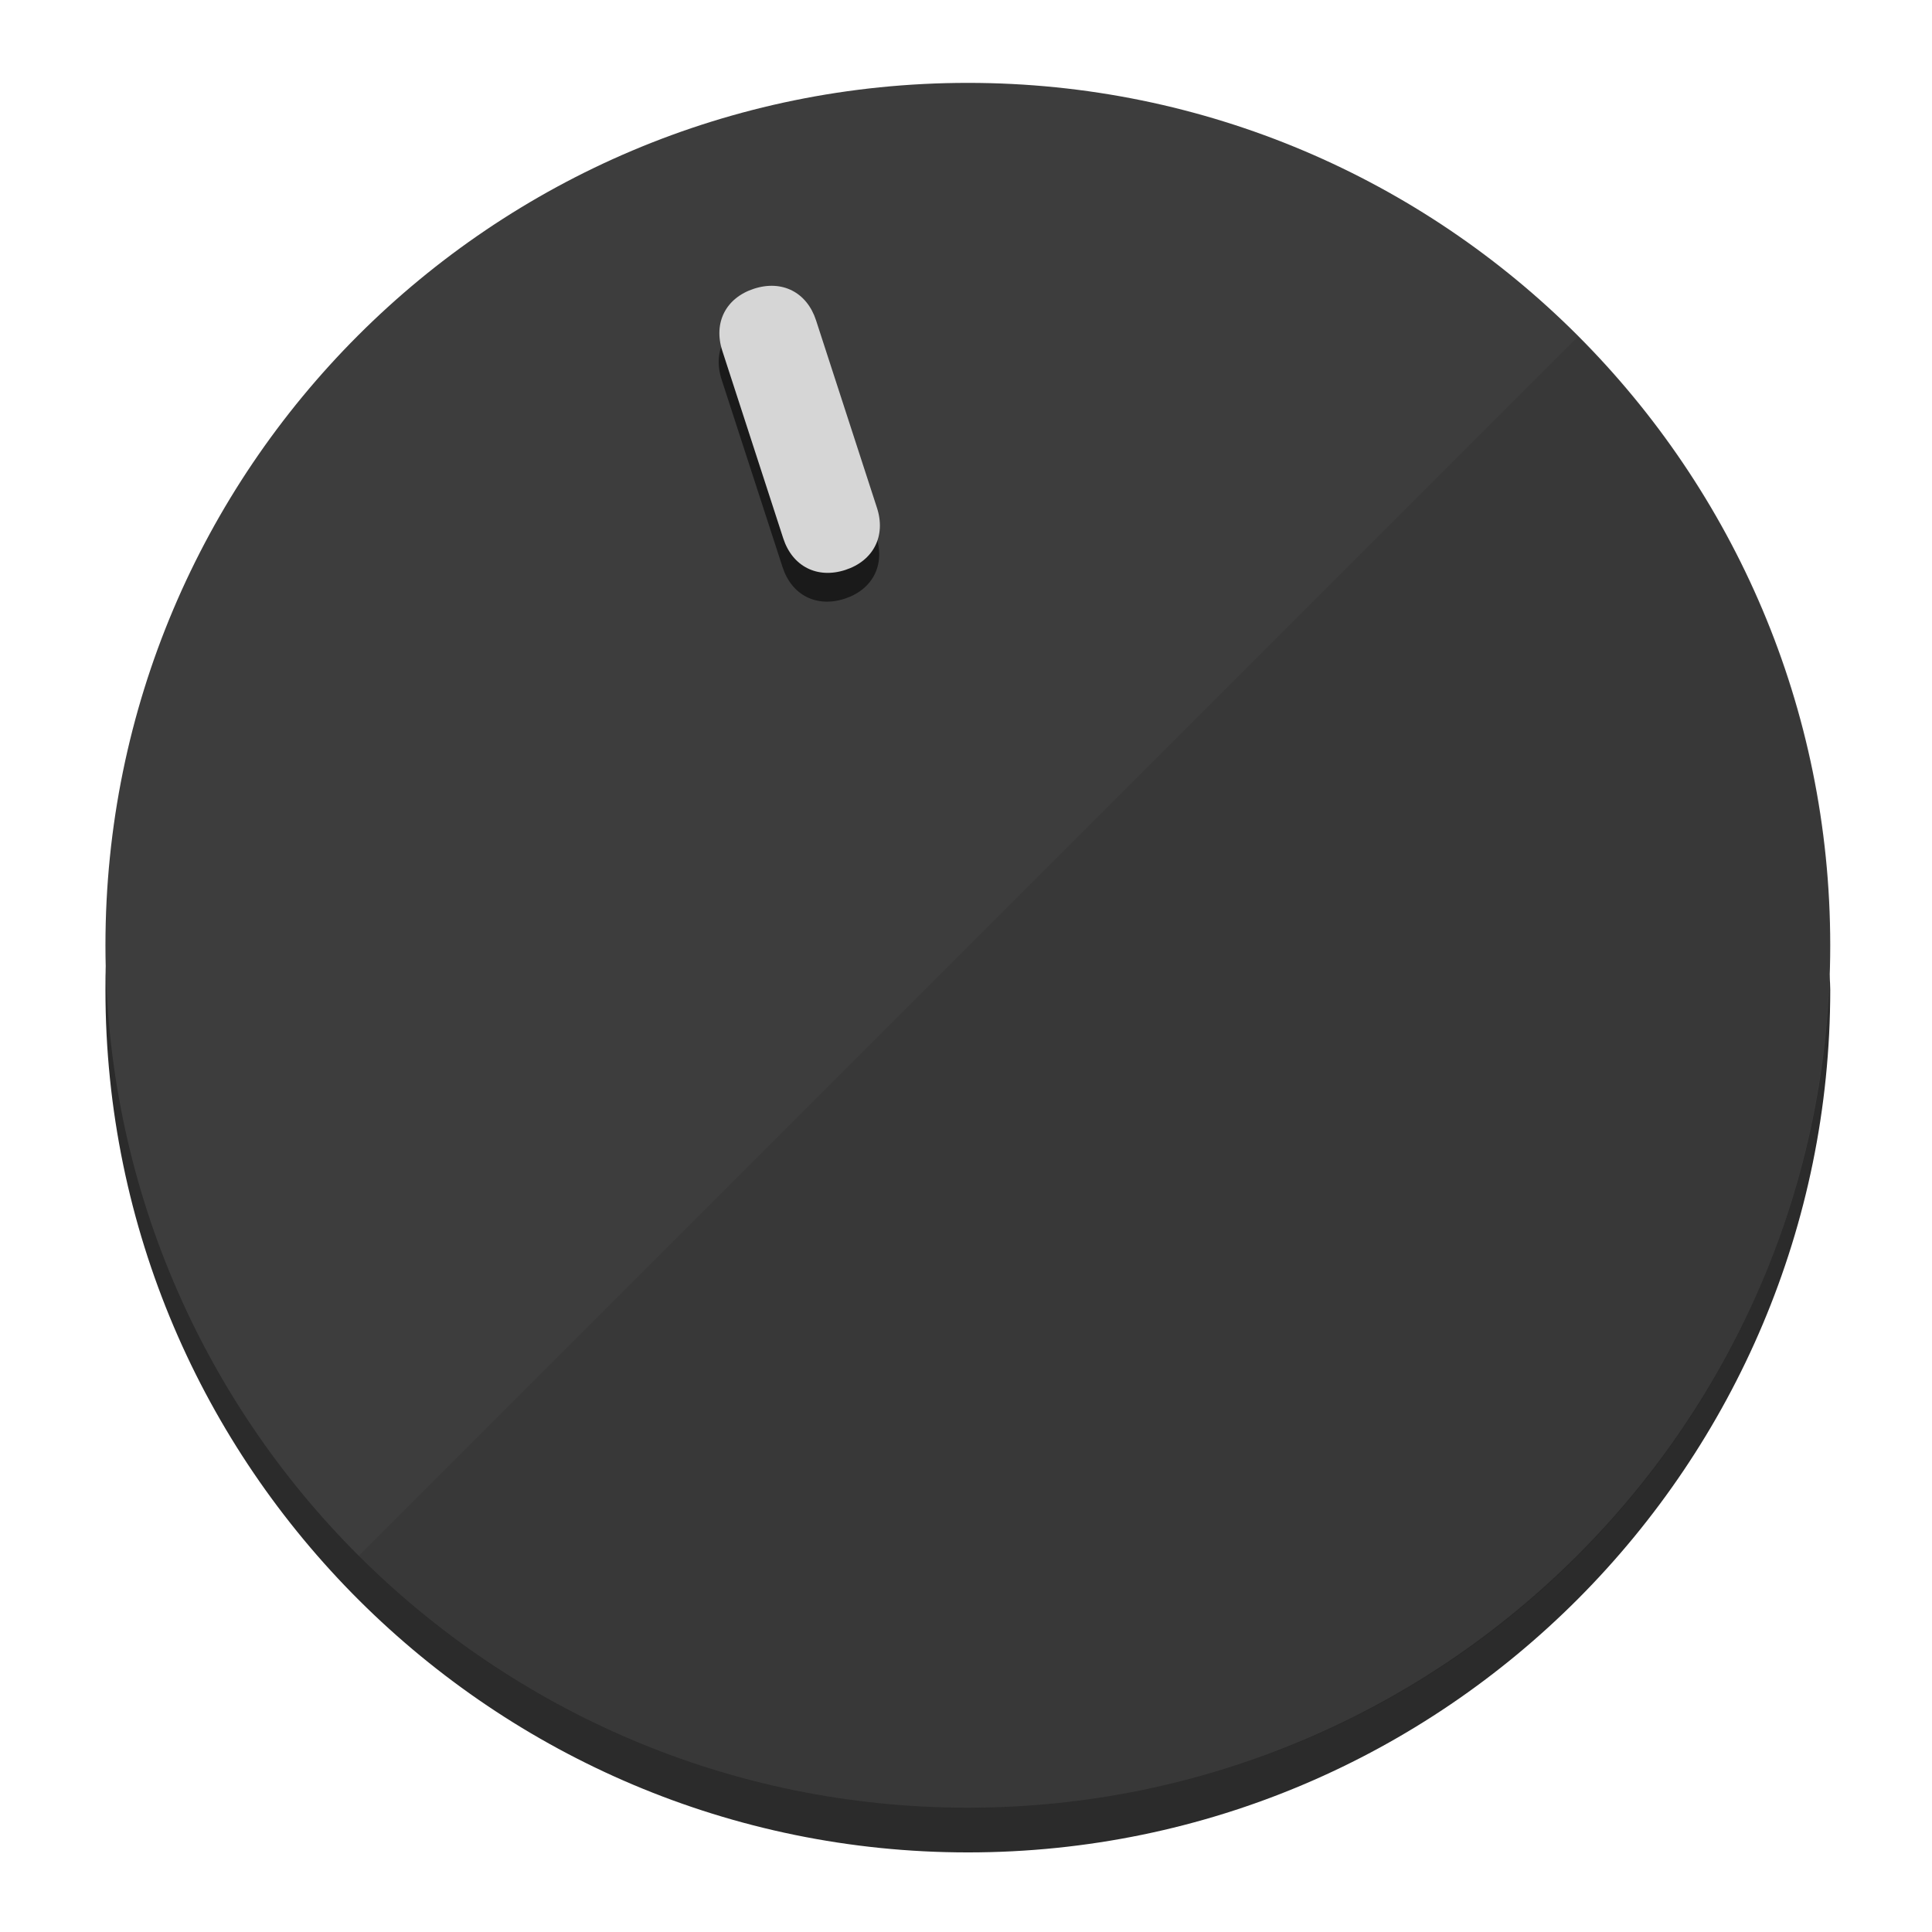
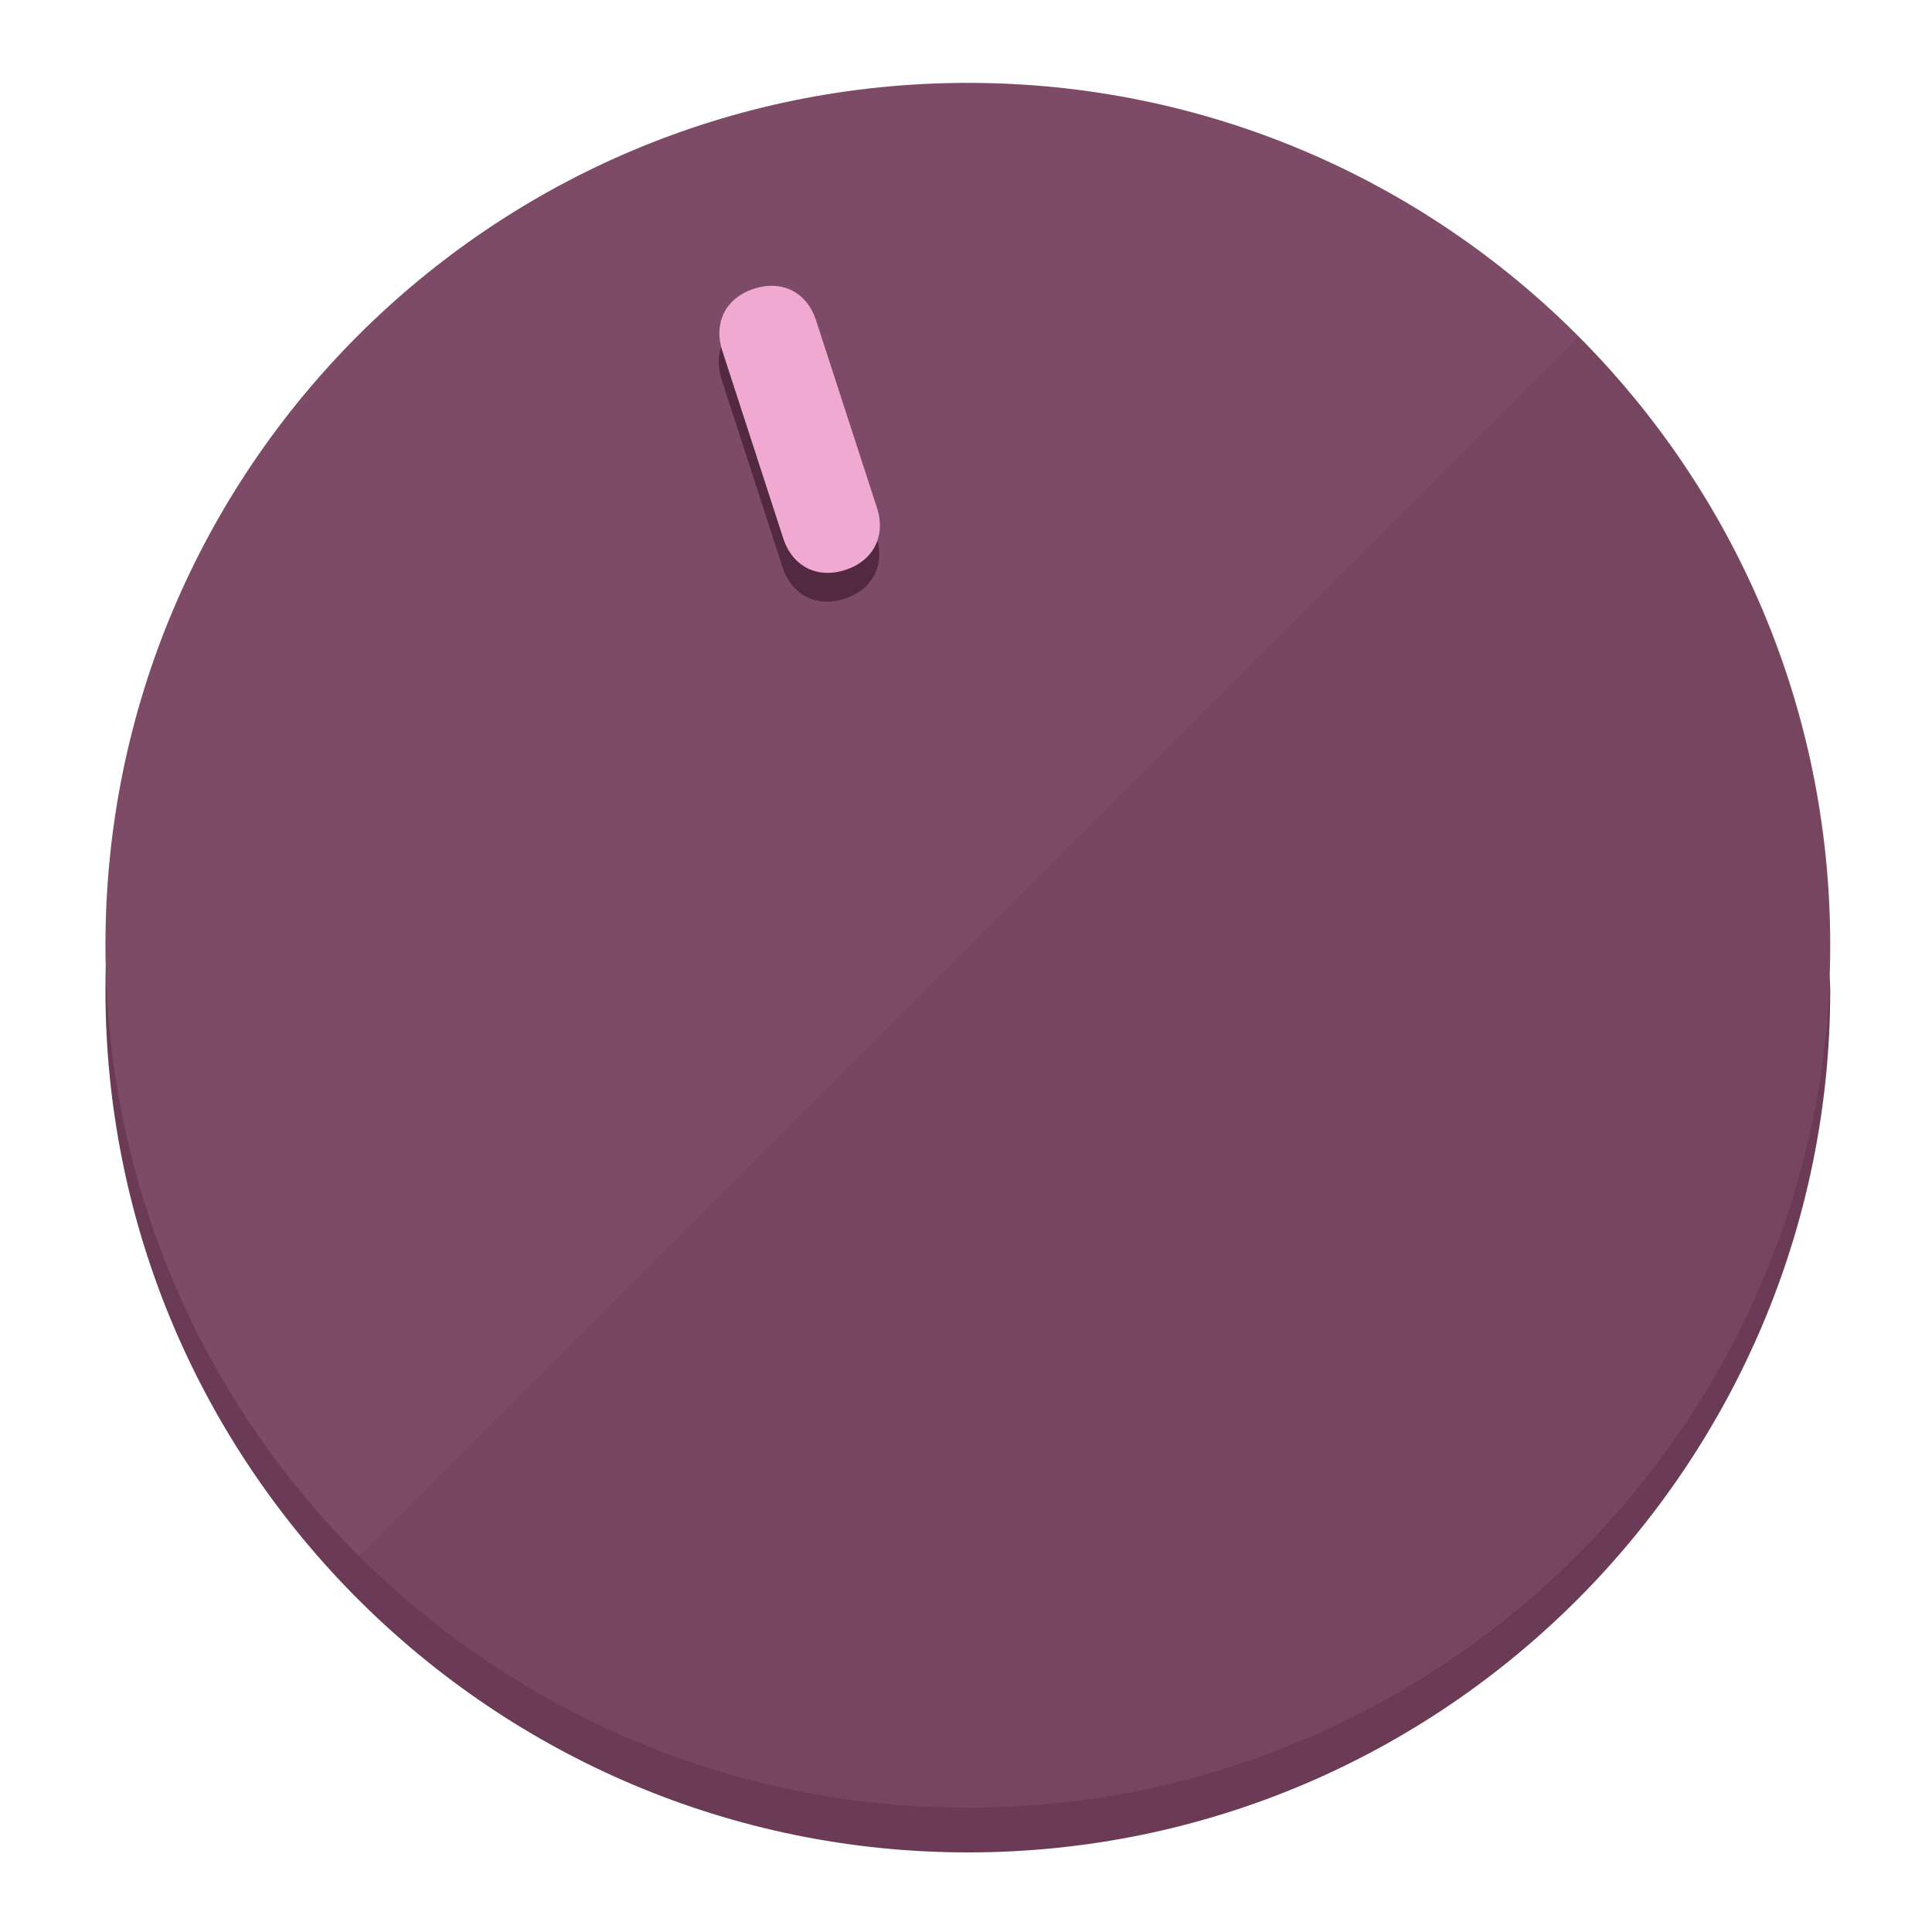
<svg xmlns="http://www.w3.org/2000/svg" height="120px" width="120px" version="1.1" id="Layer_1" viewBox="0 0 496.8 496.8" xml:space="preserve">
  <defs id="defs23" />
  <g id="g3158">
-     <path style="display:inline;fill:#2B2B2B;fill-opacity:1;stroke-width:1.584" d="m 248.875,445.92 c 116.582,0 212.89,-91.238 220.493,-205.286 0,5.069 1.267,8.87 1.267,13.939 0,121.651 -98.842,221.76 -221.76,221.76 -121.651,0 -221.76,-98.842 -221.76,-221.76 0,-5.069 0,-8.87 1.267,-13.939 7.603,114.048 103.91,205.286 220.493,205.286 z" id="path8" />
-     <circle style="display:inline;fill:#3D3D3D;fill-opacity:1;stroke-width:1.584" cx="248.875" cy="243.071" r="221.76" id="circle12" />
-     <path style="display:inline;fill:#1A1A1A;fill-opacity:0.154;stroke-width:1.587" d="m 405.744,86.606 c 86.308,86.308 86.308,227.193 0,313.5 -86.308,86.308 -227.193,86.308 -313.5,0" id="path14" />
+     <path style="display:inline;fill:#6B3A56;fill-opacity:1;stroke-width:1.584" d="m 248.875,445.92 c 116.582,0 212.89,-91.238 220.493,-205.286 0,5.069 1.267,8.87 1.267,13.939 0,121.651 -98.842,221.76 -221.76,221.76 -121.651,0 -221.76,-98.842 -221.76,-221.76 0,-5.069 0,-8.87 1.267,-13.939 7.603,114.048 103.91,205.286 220.493,205.286 z" id="path8" />
+     <circle style="display:inline;fill:#7D4B67;fill-opacity:1;stroke-width:1.584" cx="248.875" cy="243.071" r="221.76" id="circle12" />
+     <path style="display:inline;fill:#522940;fill-opacity:0.154;stroke-width:1.587" d="m 405.744,86.606 c 86.308,86.308 86.308,227.193 0,313.5 -86.308,86.308 -227.193,86.308 -313.5,0" id="path14" />
  </g>
  <g id="g3198">
    <circle style="display:none;fill:#000000;fill-opacity:0;stroke-width:1.584" cx="161.035" cy="308.441" r="221.76" id="circle12-3" transform="rotate(-18)" />
-     <path style="display:inline;fill:#1A1A1A;fill-opacity:1;stroke-width:1.584" d="m 225.329,137.988 c 2.35,7.231 -0.905,13.618 -8.136,15.968 v 0 c -7.231,2.35 -13.618,-0.905 -15.968,-8.136 L 185.562,97.613 c -2.349,-7.231 0.905,-13.618 8.136,-15.968 v 0 c 7.231,-2.35 13.618,0.905 15.968,8.136 z" id="path3789" />
-     <path style="display:inline;fill:#D6D6D6;stroke-width:1.584" d="m 225.506,130.588 c 2.35,7.231 -0.905,13.618 -8.136,15.968 v 0 c -7.231,2.35 -13.618,-0.905 -15.968,-8.136 L 185.739,90.213 c -2.35,-7.231 0.905,-13.618 8.136,-15.968 v 0 c 7.231,-2.35 13.618,0.905 15.968,8.136 z" id="path915" />
+     <path style="display:inline;fill:#522940;fill-opacity:1;stroke-width:1.584" d="m 225.329,137.988 c 2.35,7.231 -0.905,13.618 -8.136,15.968 v 0 c -7.231,2.35 -13.618,-0.905 -15.968,-8.136 L 185.562,97.613 c -2.349,-7.231 0.905,-13.618 8.136,-15.968 v 0 c 7.231,-2.35 13.618,0.905 15.968,8.136 z" id="path3789" />
+     <path style="display:inline;fill:#F0AAD2;stroke-width:1.584" d="m 225.506,130.588 c 2.35,7.231 -0.905,13.618 -8.136,15.968 v 0 c -7.231,2.35 -13.618,-0.905 -15.968,-8.136 L 185.739,90.213 c -2.35,-7.231 0.905,-13.618 8.136,-15.968 v 0 c 7.231,-2.35 13.618,0.905 15.968,8.136 z" id="path915" />
  </g>
</svg>
